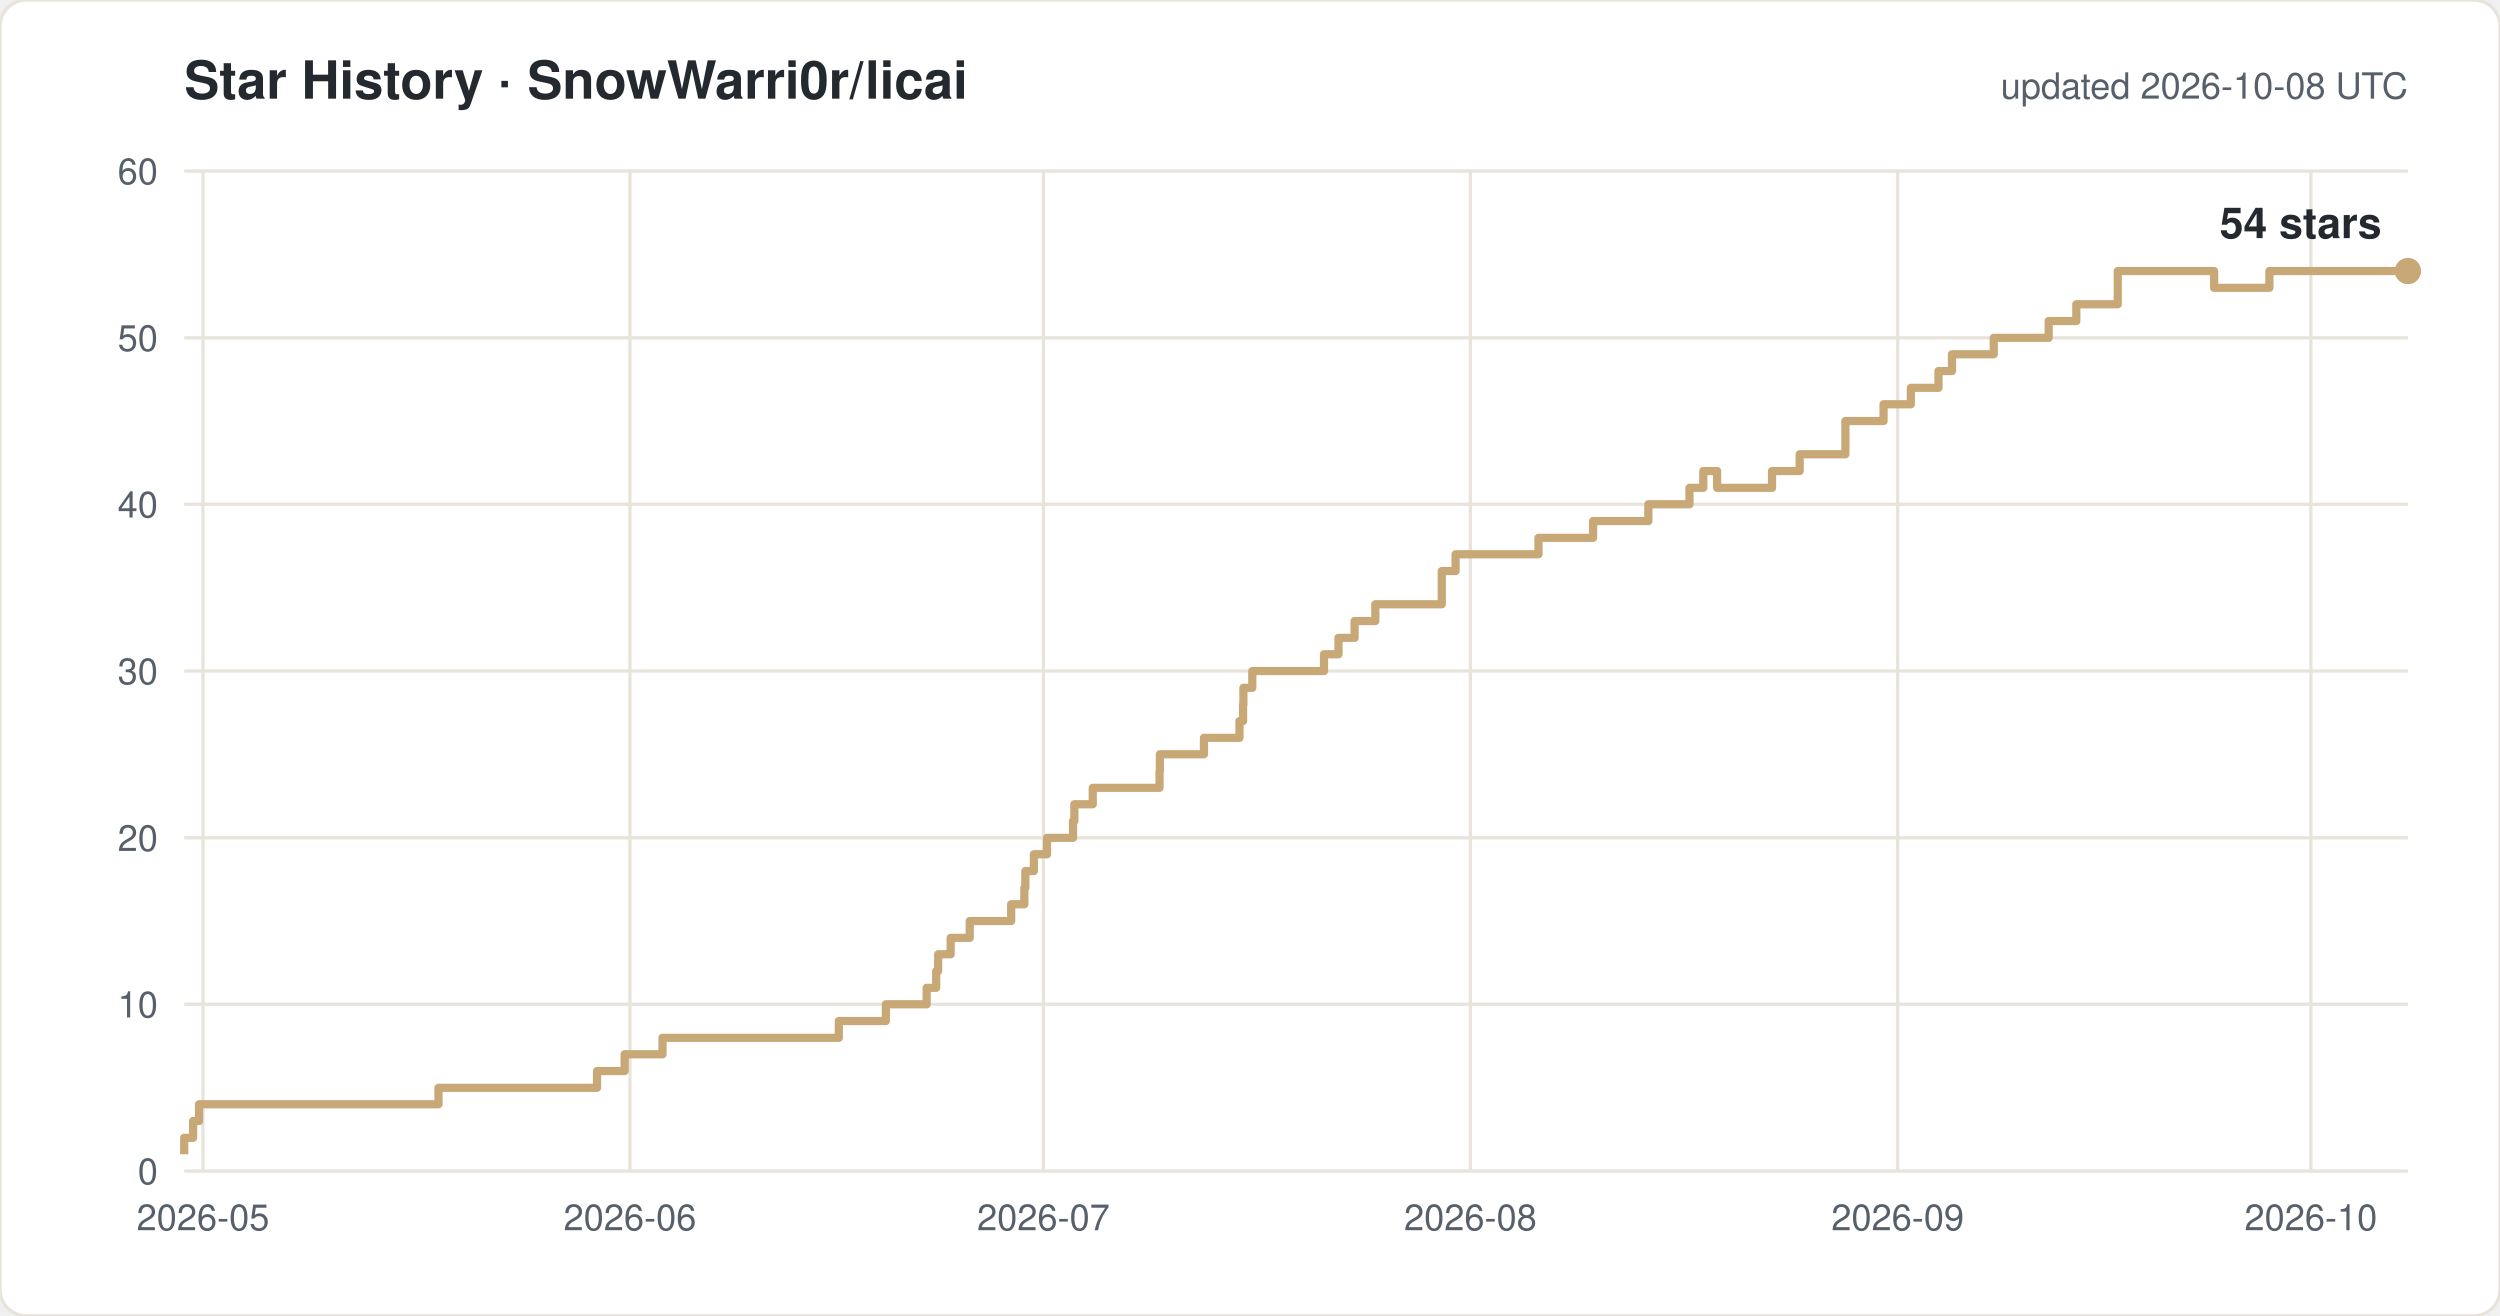
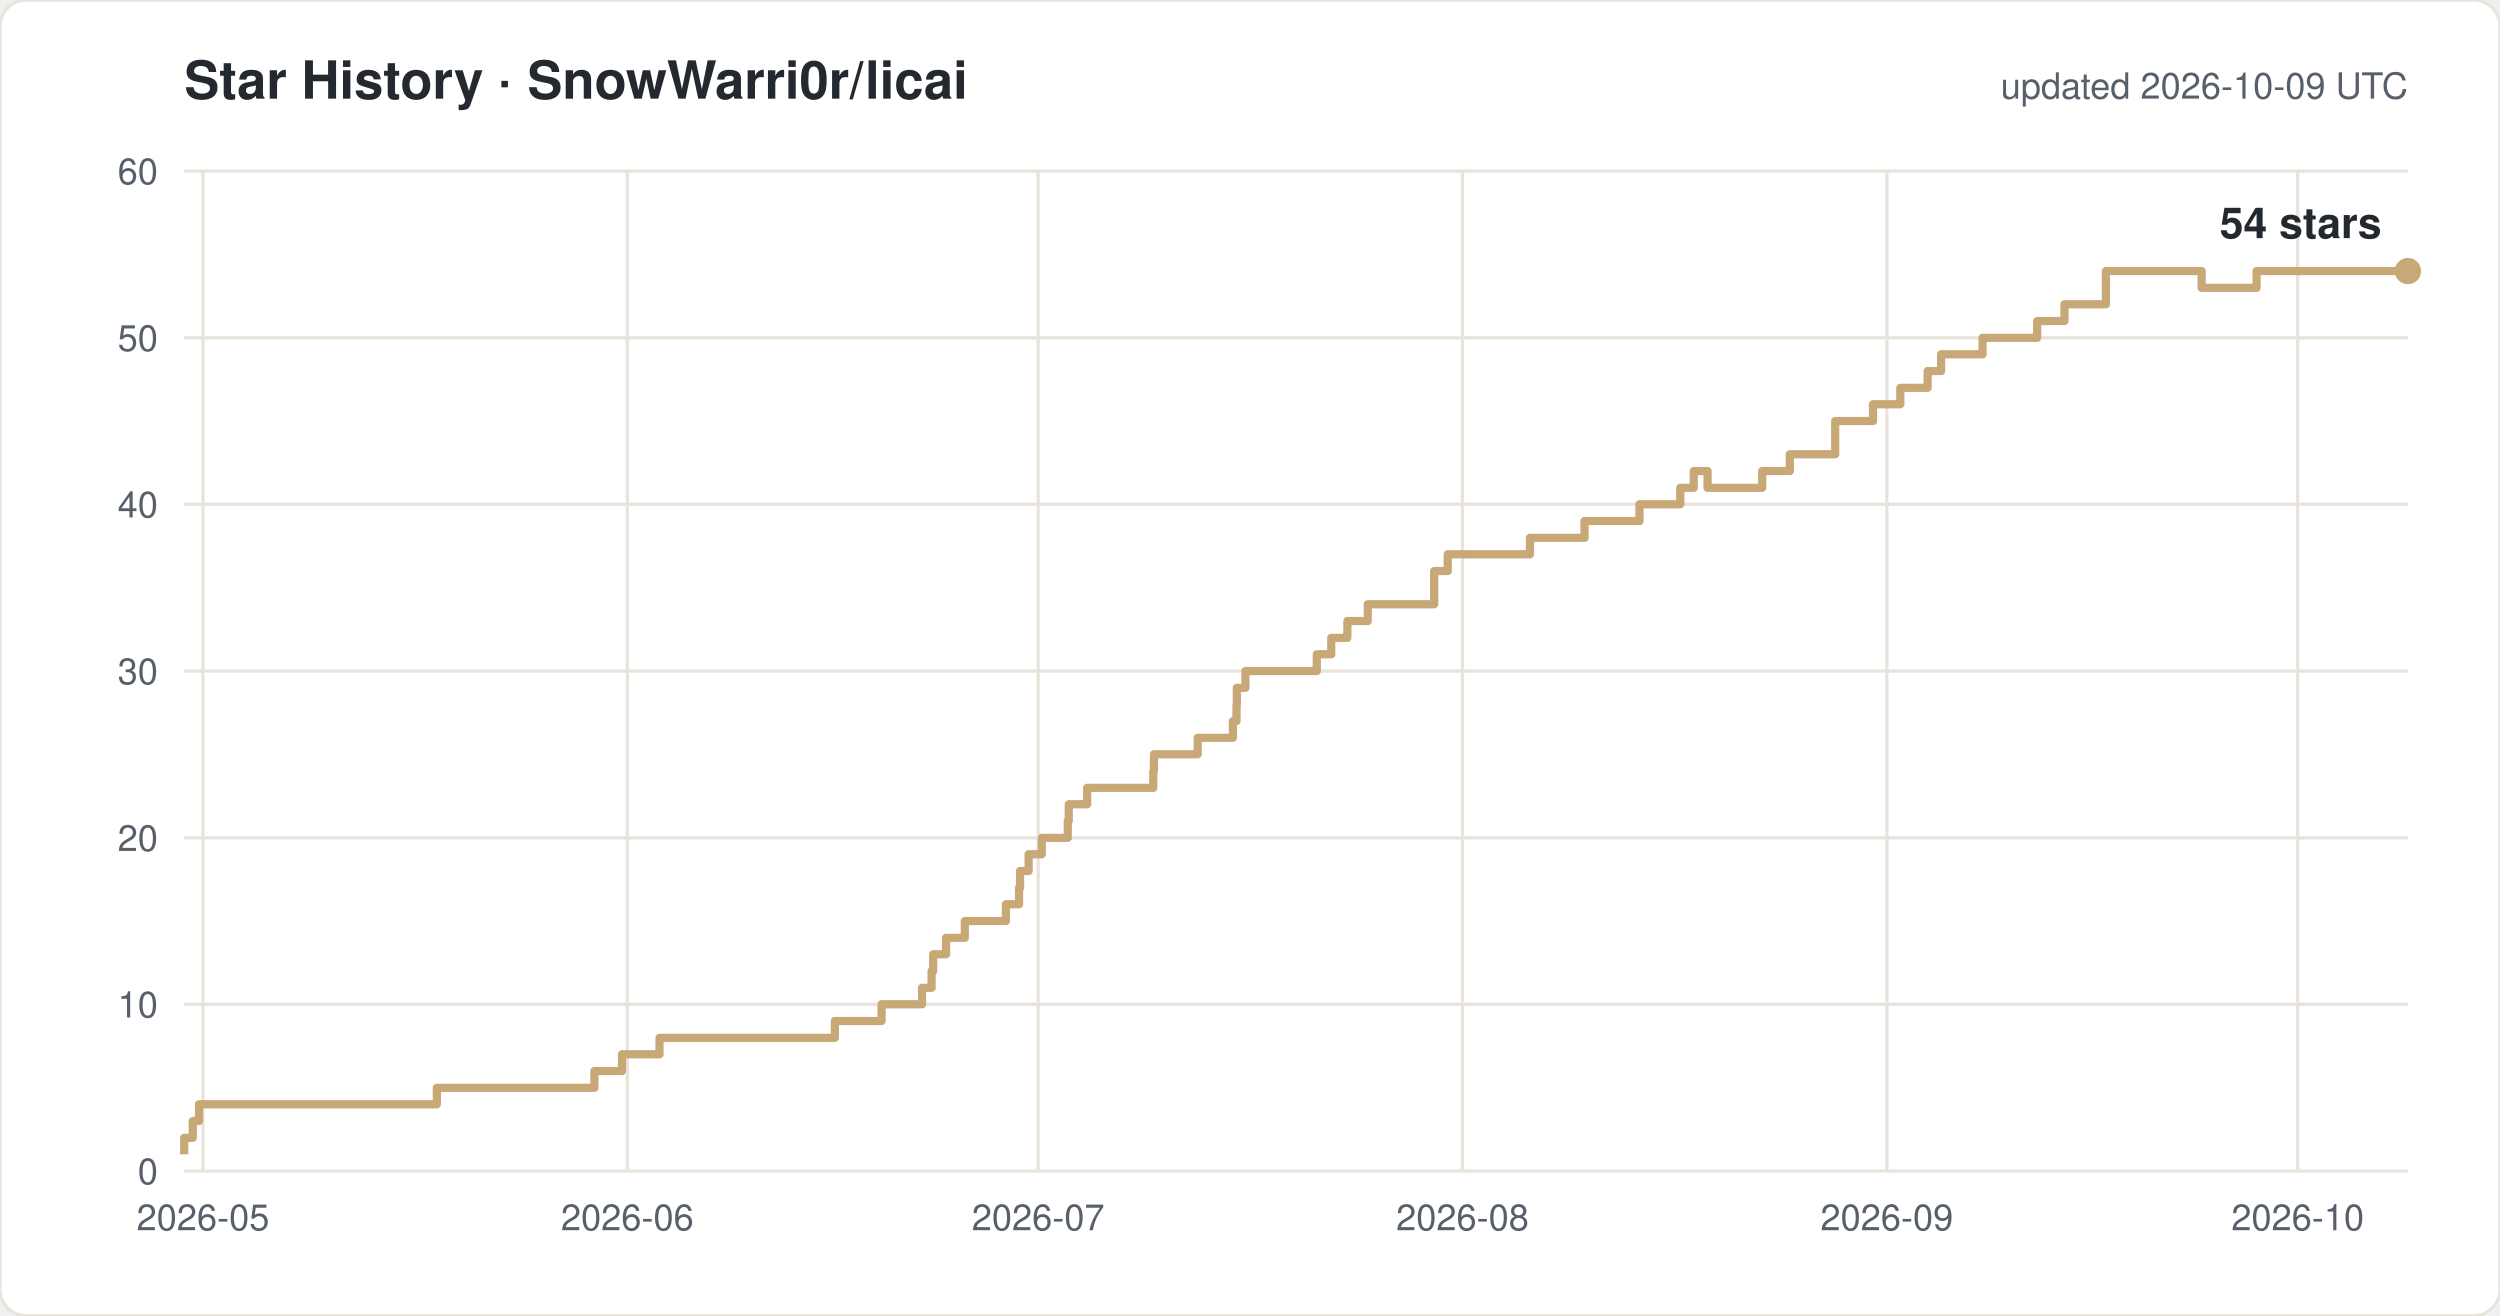
<svg xmlns="http://www.w3.org/2000/svg" width="760" height="400" viewBox="0 0 760 400" font-family="-apple-system,Segoe UI,Helvetica,Arial,sans-serif">
  <rect width="760" height="400" rx="8" fill="#ffffff" stroke="#e8e4dc" />
  <text x="56" y="30" font-size="16" font-weight="600" fill="#24292f">Star History · SnowWarri0r/licai</text>
-   <text x="732" y="30" font-size="11" fill="#57606a" text-anchor="end">updated 2026-10-08 UTC</text>
+   <text x="732" y="30" font-size="11" fill="#57606a" text-anchor="end">updated 2026-10-09 UTC</text>
  <line x1="56" y1="356.0" x2="732" y2="356.0" stroke="#e8e4dc" />
  <text x="48" y="360.0" font-size="11" fill="#57606a" text-anchor="end">0</text>
  <line x1="56" y1="305.3" x2="732" y2="305.3" stroke="#e8e4dc" />
  <text x="48" y="309.3" font-size="11" fill="#57606a" text-anchor="end">10</text>
  <line x1="56" y1="254.7" x2="732" y2="254.7" stroke="#e8e4dc" />
  <text x="48" y="258.7" font-size="11" fill="#57606a" text-anchor="end">20</text>
  <line x1="56" y1="204.0" x2="732" y2="204.0" stroke="#e8e4dc" />
  <text x="48" y="208.0" font-size="11" fill="#57606a" text-anchor="end">30</text>
  <line x1="56" y1="153.3" x2="732" y2="153.3" stroke="#e8e4dc" />
  <text x="48" y="157.3" font-size="11" fill="#57606a" text-anchor="end">40</text>
  <line x1="56" y1="102.7" x2="732" y2="102.7" stroke="#e8e4dc" />
  <text x="48" y="106.7" font-size="11" fill="#57606a" text-anchor="end">50</text>
  <line x1="56" y1="52.0" x2="732" y2="52.0" stroke="#e8e4dc" />
  <text x="48" y="56.0" font-size="11" fill="#57606a" text-anchor="end">60</text>
  <line x1="61.7" y1="52" x2="61.7" y2="356" stroke="#e8e4dc" />
  <text x="61.7" y="374" font-size="11" fill="#57606a" text-anchor="middle">2026-05</text>
-   <line x1="191.5" y1="52" x2="191.5" y2="356" stroke="#e8e4dc" />
-   <text x="191.5" y="374" font-size="11" fill="#57606a" text-anchor="middle">2026-06</text>
-   <line x1="317.2" y1="52" x2="317.2" y2="356" stroke="#e8e4dc" />
-   <text x="317.2" y="374" font-size="11" fill="#57606a" text-anchor="middle">2026-07</text>
-   <line x1="447.0" y1="52" x2="447.0" y2="356" stroke="#e8e4dc" />
-   <text x="447.0" y="374" font-size="11" fill="#57606a" text-anchor="middle">2026-08</text>
-   <line x1="576.9" y1="52" x2="576.9" y2="356" stroke="#e8e4dc" />
-   <text x="576.9" y="374" font-size="11" fill="#57606a" text-anchor="middle">2026-09</text>
-   <line x1="702.5" y1="52" x2="702.5" y2="356" stroke="#e8e4dc" />
-   <text x="702.5" y="374" font-size="11" fill="#57606a" text-anchor="middle">2026-10</text>
-   <path d="M 56.0 350.9 H 56.0 V 345.9 H 58.7 V 340.8 H 60.5 V 335.7 H 133.3 V 330.7 H 181.5 V 325.6 H 189.9 V 320.5 H 201.4 V 315.5 H 255.0 V 310.4 H 269.3 V 305.3 H 281.7 V 300.3 H 284.6 V 295.2 H 285.2 V 290.1 H 289.0 V 285.1 H 294.8 V 280.0 H 307.4 V 274.9 H 311.4 V 269.9 H 311.7 V 264.8 H 314.3 V 259.7 H 318.3 V 254.7 H 326.2 V 249.6 H 326.6 V 244.5 H 332.2 V 239.5 H 352.5 V 234.4 H 352.6 V 229.3 H 366.0 V 224.3 H 376.8 V 219.2 H 377.9 V 214.1 H 378.0 V 209.1 H 380.7 V 204.0 H 402.5 V 198.9 H 406.9 V 193.9 H 411.8 V 188.8 H 418.1 V 183.7 H 438.3 V 173.6 H 442.5 V 168.5 H 467.7 V 163.5 H 484.3 V 158.4 H 501.1 V 153.3 H 513.6 V 148.3 H 517.8 V 143.2 H 522.0 V 148.3 H 538.7 V 143.2 H 547.1 V 138.1 H 561.0 V 128.0 H 572.6 V 122.9 H 580.9 V 117.9 H 589.3 V 112.8 H 593.4 V 107.7 H 606.1 V 102.7 H 622.8 V 97.6 H 631.2 V 92.5 H 643.8 V 82.4 H 673.1 V 87.5 H 689.9 V 82.4 H 732.0" fill="none" stroke="#c8a876" stroke-width="2.5" stroke-linejoin="round" />
+   <line x1="190.7" y1="52" x2="190.7" y2="356" stroke="#e8e4dc" />
+   <text x="190.7" y="374" font-size="11" fill="#57606a" text-anchor="middle">2026-06</text>
+   <line x1="315.6" y1="52" x2="315.6" y2="356" stroke="#e8e4dc" />
+   <text x="315.6" y="374" font-size="11" fill="#57606a" text-anchor="middle">2026-07</text>
+   <line x1="444.6" y1="52" x2="444.6" y2="356" stroke="#e8e4dc" />
+   <text x="444.6" y="374" font-size="11" fill="#57606a" text-anchor="middle">2026-08</text>
+   <line x1="573.6" y1="52" x2="573.6" y2="356" stroke="#e8e4dc" />
+   <text x="573.6" y="374" font-size="11" fill="#57606a" text-anchor="middle">2026-09</text>
+   <line x1="698.5" y1="52" x2="698.5" y2="356" stroke="#e8e4dc" />
+   <text x="698.5" y="374" font-size="11" fill="#57606a" text-anchor="middle">2026-10</text>
+   <path d="M 56.0 350.9 H 56.0 V 345.9 H 58.6 V 340.8 H 60.5 V 335.7 H 132.8 V 330.7 H 180.7 V 325.6 H 189.1 V 320.5 H 200.5 V 315.5 H 253.8 V 310.4 H 268.0 V 305.3 H 280.3 V 300.3 H 283.2 V 295.2 H 283.7 V 290.1 H 287.6 V 285.1 H 293.3 V 280.0 H 305.8 V 274.9 H 309.8 V 269.9 H 310.1 V 264.8 H 312.7 V 259.7 H 316.7 V 254.7 H 324.6 V 249.6 H 324.9 V 244.5 H 330.5 V 239.5 H 350.6 V 234.4 H 350.8 V 229.3 H 364.1 V 224.3 H 374.8 V 219.2 H 375.9 V 214.1 H 376.0 V 209.1 H 378.6 V 204.0 H 400.3 V 198.9 H 404.7 V 193.9 H 409.6 V 188.8 H 415.8 V 183.7 H 436.0 V 173.6 H 440.1 V 168.5 H 465.1 V 163.5 H 481.7 V 158.4 H 498.4 V 153.3 H 510.8 V 148.3 H 514.9 V 143.2 H 519.1 V 148.3 H 535.7 V 143.2 H 544.1 V 138.1 H 557.9 V 128.0 H 569.4 V 122.9 H 577.7 V 117.9 H 586.0 V 112.8 H 590.1 V 107.7 H 602.7 V 102.7 H 619.3 V 97.6 H 627.6 V 92.5 H 640.2 V 82.4 H 669.3 V 87.5 H 686.0 V 82.4 H 732.0" fill="none" stroke="#c8a876" stroke-width="2.5" stroke-linejoin="round" />
  <circle cx="732.0" cy="82.4" r="4" fill="#c8a876" />
  <text x="724.0" y="72.4" font-size="13" font-weight="600" fill="#24292f" text-anchor="end">54 stars</text>
</svg>
